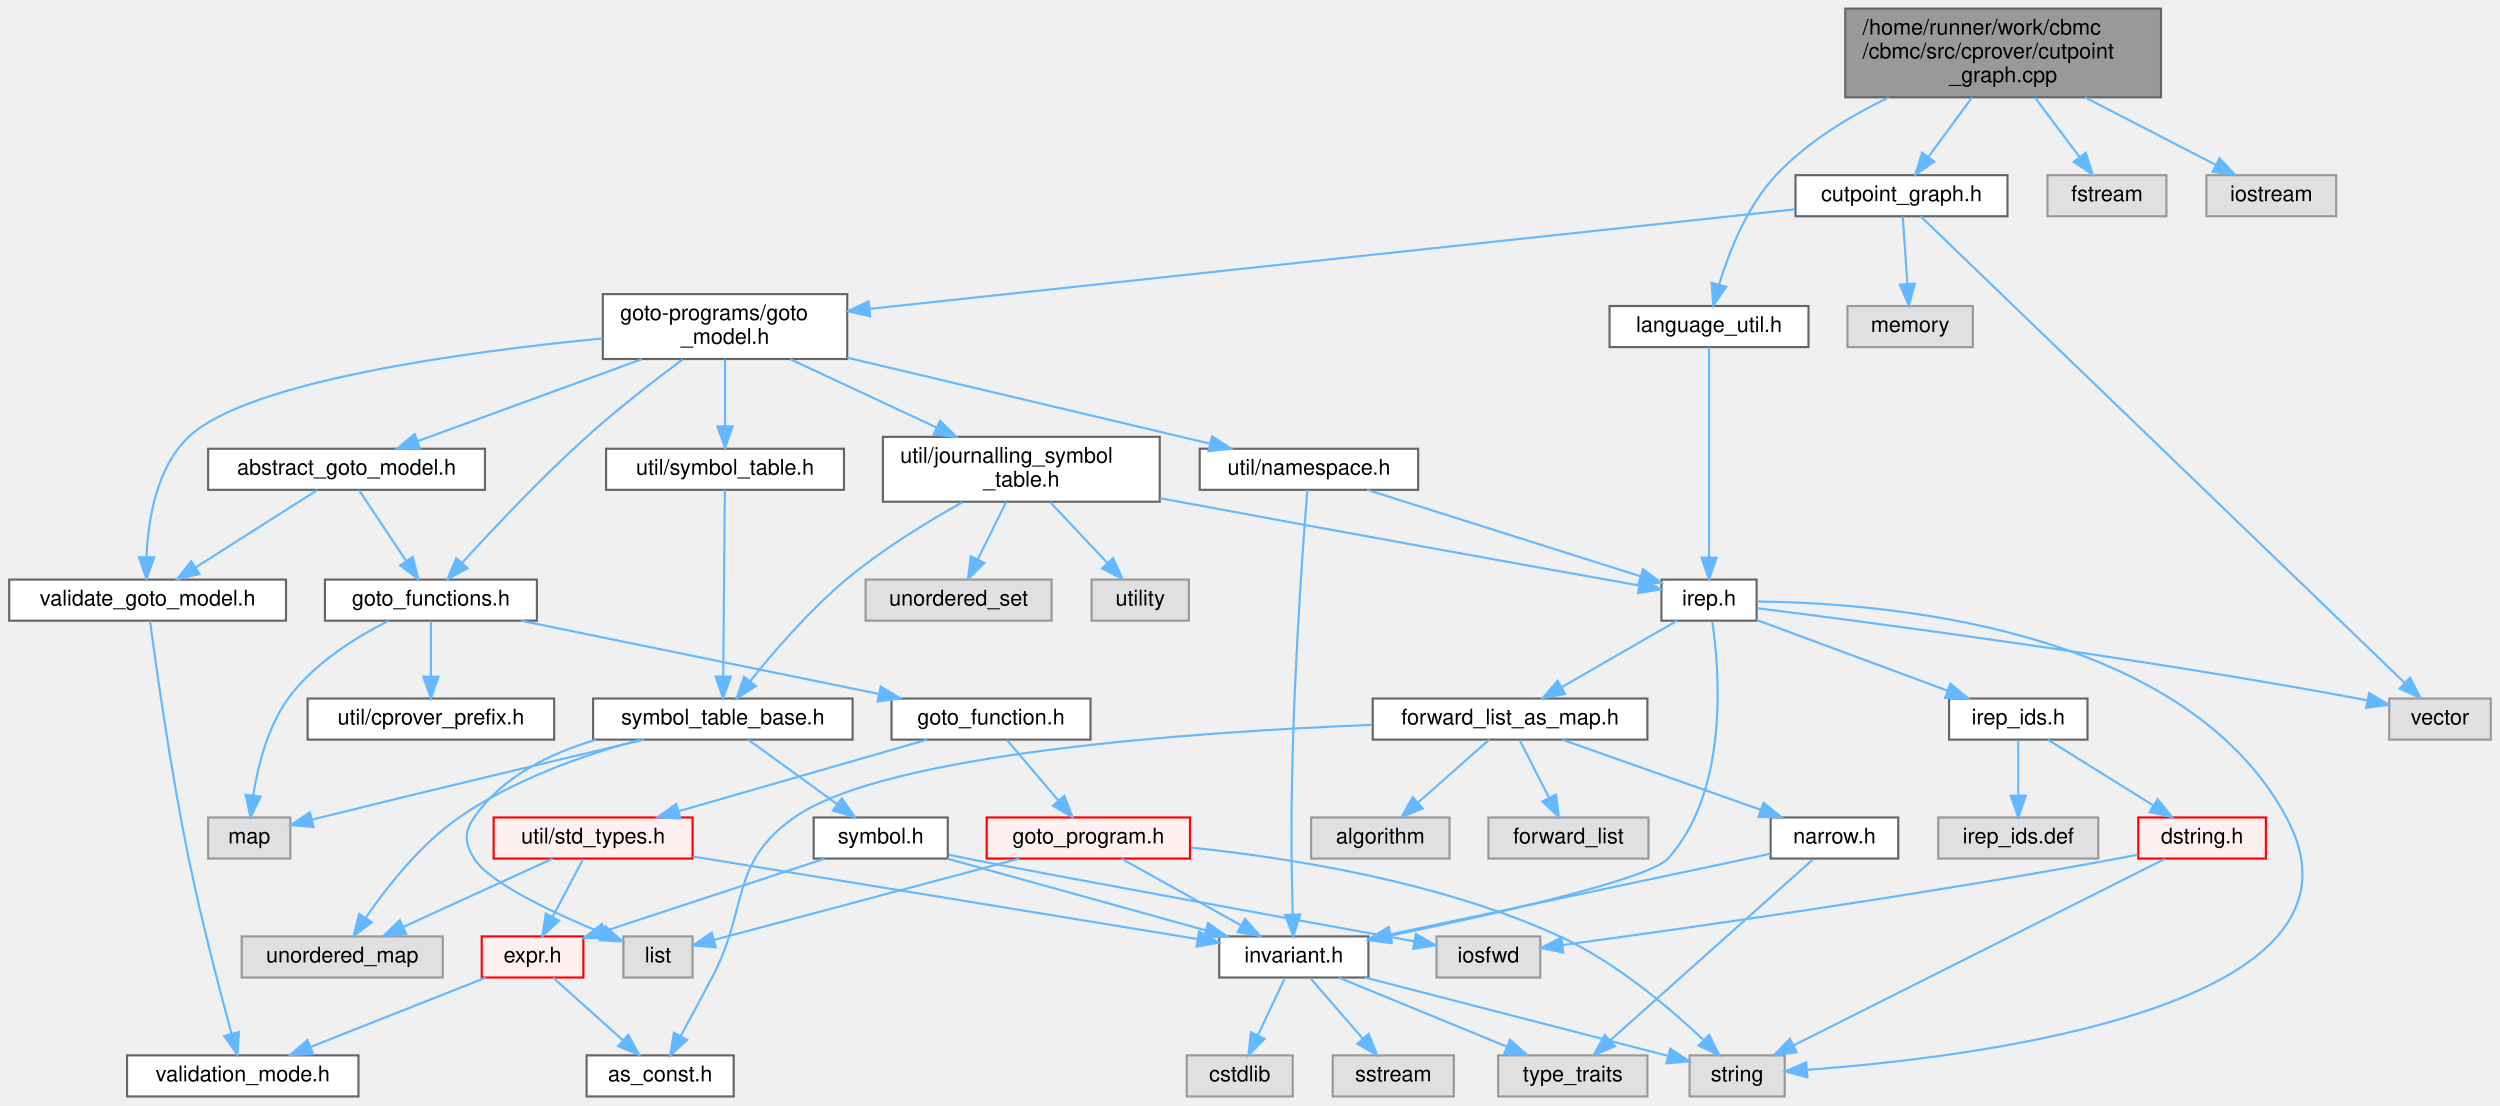
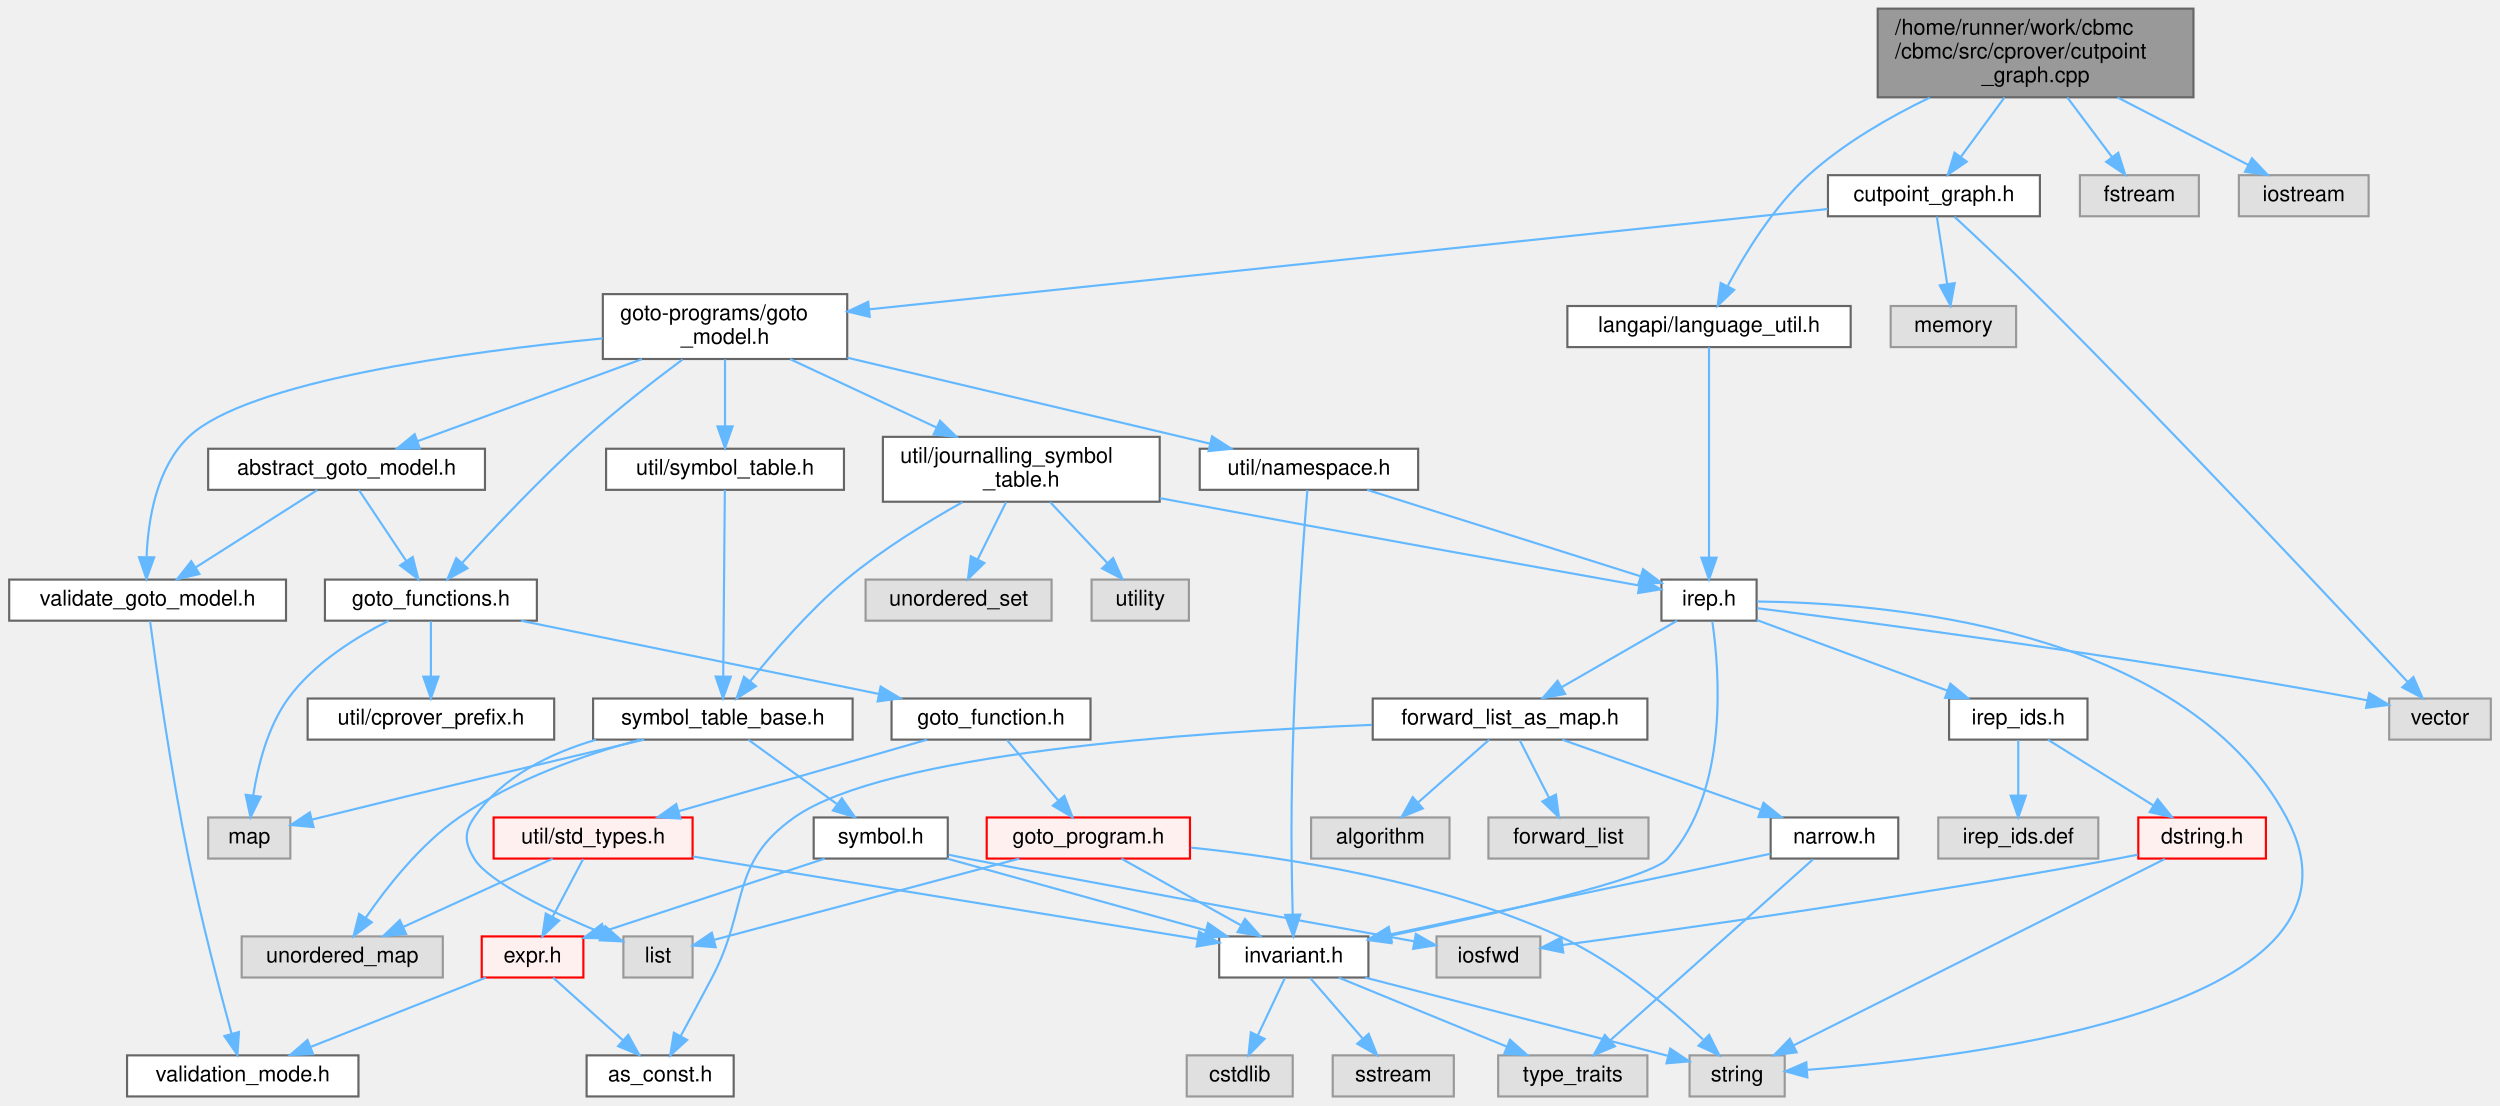
<svg xmlns="http://www.w3.org/2000/svg" xmlns:xlink="http://www.w3.org/1999/xlink" width="1156pt" height="511pt" viewBox="0.00 0.00 1155.50 511.00">
  <g id="graph0" class="graph" transform="scale(1 1) rotate(0) translate(4 507)">
    <g id="Node000001" class="node">
      <g id="a_Node000001">
        <a xlink:title="Cutpoint graph over goto programs.">
-           <polygon fill="#999999" stroke="#666666" points="995,-503 849,-503 849,-462 995,-462 995,-503" />
-           <text text-anchor="start" x="857" y="-491" font-family="Helvetica,sans-Serif" font-size="10.00">/home/runner/work/cbmc</text>
-           <text text-anchor="start" x="857" y="-480" font-family="Helvetica,sans-Serif" font-size="10.00">/cbmc/src/cprover/cutpoint</text>
-           <text text-anchor="middle" x="922" y="-469" font-family="Helvetica,sans-Serif" font-size="10.00">_graph.cpp</text>
+           <polygon fill="#999999" stroke="#666666" points="1010,-503 864,-503 864,-462 1010,-462 1010,-503" />
+           <text text-anchor="start" x="872" y="-491" font-family="Helvetica,sans-Serif" font-size="10.00">/home/runner/work/cbmc</text>
+           <text text-anchor="start" x="872" y="-480" font-family="Helvetica,sans-Serif" font-size="10.00">/cbmc/src/cprover/cutpoint</text>
+           <text text-anchor="middle" x="937" y="-469" font-family="Helvetica,sans-Serif" font-size="10.00">_graph.cpp</text>
        </a>
      </g>
    </g>
    <g id="Node000002" class="node">
      <g id="a_Node000002">
        <a xlink:href="cutpoint__graph_8h.html" target="_top" xlink:title="Cutpoint graph over goto programs.">
-           <polygon fill="white" stroke="#666666" points="924,-426 826,-426 826,-407 924,-407 924,-426" />
-           <text text-anchor="middle" x="875" y="-414" font-family="Helvetica,sans-Serif" font-size="10.00">cutpoint_graph.h</text>
+           <polygon fill="white" stroke="#666666" points="939,-426 841,-426 841,-407 939,-407 939,-426" />
+           <text text-anchor="middle" x="890" y="-414" font-family="Helvetica,sans-Serif" font-size="10.00">cutpoint_graph.h</text>
        </a>
      </g>
    </g>
    <g id="edge1_Node000001_Node000002" class="edge">
      <g id="a_edge1_Node000001_Node000002">
        <a xlink:title=" ">
-           <path fill="none" stroke="#63b8ff" d="M907.64,-461.95C901.22,-453.2 893.72,-442.99 887.52,-434.56" />
-           <polygon fill="#63b8ff" stroke="#63b8ff" points="890.17,-432.25 881.43,-426.26 884.53,-436.39 890.17,-432.25" />
+           <path fill="none" stroke="#63b8ff" d="M922.64,-461.95C916.22,-453.2 908.72,-442.99 902.52,-434.56" />
+           <polygon fill="#63b8ff" stroke="#63b8ff" points="905.17,-432.25 896.43,-426.26 899.53,-436.39 905.17,-432.25" />
        </a>
      </g>
    </g>
    <g id="Node000063" class="node">
      <g id="a_Node000063">
        <a xlink:href="language__util_8h.html" target="_top" xlink:title=" ">
-           <polygon fill="white" stroke="#666666" points="832,-365.5 740,-365.5 740,-346.5 832,-346.5 832,-365.5" />
-           <text text-anchor="middle" x="786" y="-353.5" font-family="Helvetica,sans-Serif" font-size="10.00">language_util.h</text>
+           <polygon fill="white" stroke="#666666" points="851.5,-365.5 720.5,-365.5 720.5,-346.5 851.5,-346.5 851.5,-365.5" />
+           <text text-anchor="middle" x="786" y="-353.5" font-family="Helvetica,sans-Serif" font-size="10.00">langapi/language_util.h</text>
        </a>
      </g>
    </g>
    <g id="edge60_Node000001_Node000063" class="edge">
      <g id="a_edge60_Node000001_Node000063">
        <a xlink:title=" ">
-           <path fill="none" stroke="#63b8ff" d="M869.07,-461.93C850.79,-453.15 831.32,-441.26 817,-426 803.55,-411.66 795.23,-390.51 790.64,-375.4" />
-           <polygon fill="#63b8ff" stroke="#63b8ff" points="793.98,-374.36 787.94,-365.66 787.24,-376.23 793.98,-374.36" />
+           <path fill="none" stroke="#63b8ff" d="M888.07,-461.88C869.21,-452.8 848.3,-440.72 832,-426 815.85,-411.42 802.74,-390.01 794.7,-374.91" />
+           <polygon fill="#63b8ff" stroke="#63b8ff" points="797.64,-372.95 789.98,-365.63 791.4,-376.13 797.64,-372.95" />
        </a>
      </g>
    </g>
    <g id="Node000064" class="node">
      <g id="a_Node000064">
        <a xlink:title=" ">
-           <polygon fill="#e0e0e0" stroke="#999999" points="997.5,-426 942.5,-426 942.5,-407 997.5,-407 997.5,-426" />
-           <text text-anchor="middle" x="970" y="-414" font-family="Helvetica,sans-Serif" font-size="10.00">fstream</text>
+           <polygon fill="#e0e0e0" stroke="#999999" points="1012.5,-426 957.5,-426 957.5,-407 1012.5,-407 1012.5,-426" />
+           <text text-anchor="middle" x="985" y="-414" font-family="Helvetica,sans-Serif" font-size="10.00">fstream</text>
        </a>
      </g>
    </g>
    <g id="edge62_Node000001_Node000064" class="edge">
      <g id="a_edge62_Node000001_Node000064">
        <a xlink:title=" ">
-           <path fill="none" stroke="#63b8ff" d="M936.66,-461.95C943.29,-453.11 951.05,-442.77 957.41,-434.29" />
-           <polygon fill="#63b8ff" stroke="#63b8ff" points="960.23,-436.36 963.43,-426.26 954.63,-432.16 960.23,-436.36" />
+           <path fill="none" stroke="#63b8ff" d="M951.66,-461.95C958.29,-453.11 966.05,-442.77 972.41,-434.29" />
+           <polygon fill="#63b8ff" stroke="#63b8ff" points="975.23,-436.36 978.43,-426.26 969.63,-432.16 975.23,-436.36" />
        </a>
      </g>
    </g>
    <g id="Node000065" class="node">
      <g id="a_Node000065">
        <a xlink:title=" ">
-           <polygon fill="#e0e0e0" stroke="#999999" points="1076,-426 1016,-426 1016,-407 1076,-407 1076,-426" />
-           <text text-anchor="middle" x="1046" y="-414" font-family="Helvetica,sans-Serif" font-size="10.00">iostream</text>
+           <polygon fill="#e0e0e0" stroke="#999999" points="1091,-426 1031,-426 1031,-407 1091,-407 1091,-426" />
+           <text text-anchor="middle" x="1061" y="-414" font-family="Helvetica,sans-Serif" font-size="10.00">iostream</text>
        </a>
      </g>
    </g>
    <g id="edge63_Node000001_Node000065" class="edge">
      <g id="a_edge63_Node000001_Node000065">
        <a xlink:title=" ">
-           <path fill="none" stroke="#63b8ff" d="M959.88,-461.95C979.47,-451.84 1002.87,-439.76 1020.33,-430.75" />
-           <polygon fill="#63b8ff" stroke="#63b8ff" points="1022.07,-433.79 1029.35,-426.09 1018.86,-427.57 1022.07,-433.79" />
+           <path fill="none" stroke="#63b8ff" d="M974.88,-461.95C994.47,-451.84 1017.87,-439.76 1035.33,-430.75" />
+           <polygon fill="#63b8ff" stroke="#63b8ff" points="1037.07,-433.79 1044.35,-426.09 1033.86,-427.57 1037.07,-433.79" />
        </a>
      </g>
    </g>
    <g id="Node000003" class="node">
      <g id="a_Node000003">
        <a xlink:href="goto__model_8h.html" target="_top" xlink:title="Symbol Table + CFG.">
          <polygon fill="white" stroke="#666666" points="387.5,-371 274.5,-371 274.5,-341 387.5,-341 387.5,-371" />
          <text text-anchor="start" x="282.5" y="-359" font-family="Helvetica,sans-Serif" font-size="10.00">goto-programs/goto</text>
          <text text-anchor="middle" x="331" y="-348" font-family="Helvetica,sans-Serif" font-size="10.00">_model.h</text>
        </a>
      </g>
    </g>
    <g id="edge2_Node000002_Node000003" class="edge">
      <g id="a_edge2_Node000002_Node000003">
        <a xlink:title=" ">
-           <path fill="none" stroke="#63b8ff" d="M825.76,-410.21C727.86,-399.68 508.67,-376.11 397.86,-364.19" />
-           <polygon fill="#63b8ff" stroke="#63b8ff" points="398.12,-360.7 387.8,-363.11 397.37,-367.66 398.12,-360.7" />
+           <path fill="none" stroke="#63b8ff" d="M840.88,-410.36C740.41,-399.85 511.32,-375.87 397.6,-363.97" />
+           <polygon fill="#63b8ff" stroke="#63b8ff" points="397.93,-360.49 387.62,-362.93 397.2,-367.45 397.93,-360.49" />
        </a>
      </g>
    </g>
    <g id="Node000007" class="node">
      <g id="a_Node000007">
        <a xlink:title=" ">
          <polygon fill="#e0e0e0" stroke="#999999" points="1147.5,-184 1100.5,-184 1100.5,-165 1147.5,-165 1147.5,-184" />
          <text text-anchor="middle" x="1124" y="-172" font-family="Helvetica,sans-Serif" font-size="10.00">vector</text>
        </a>
      </g>
    </g>
    <g id="edge59_Node000002_Node000007" class="edge">
      <g id="a_edge59_Node000002_Node000007">
        <a xlink:title=" ">
-           <path fill="none" stroke="#63b8ff" d="M883.86,-406.96C920.39,-371.75 1059.59,-237.58 1107.6,-191.3" />
-           <polygon fill="#63b8ff" stroke="#63b8ff" points="1110.21,-193.65 1114.98,-184.19 1105.35,-188.61 1110.21,-193.65" />
+           <path fill="none" stroke="#63b8ff" d="M899.49,-406.77C909.08,-397.89 924.25,-383.68 937,-371 1002.38,-305.95 1077.48,-225.67 1108.93,-191.8" />
+           <polygon fill="#63b8ff" stroke="#63b8ff" points="1111.72,-193.94 1115.95,-184.22 1106.58,-189.18 1111.72,-193.94" />
        </a>
      </g>
    </g>
    <g id="Node000062" class="node">
      <g id="a_Node000062">
        <a xlink:title=" ">
-           <polygon fill="#e0e0e0" stroke="#999999" points="908,-365.5 850,-365.5 850,-346.5 908,-346.5 908,-365.5" />
-           <text text-anchor="middle" x="879" y="-353.5" font-family="Helvetica,sans-Serif" font-size="10.00">memory</text>
+           <polygon fill="#e0e0e0" stroke="#999999" points="928,-365.5 870,-365.5 870,-346.5 928,-346.5 928,-365.5" />
+           <text text-anchor="middle" x="899" y="-353.5" font-family="Helvetica,sans-Serif" font-size="10.00">memory</text>
        </a>
      </g>
    </g>
    <g id="edge58_Node000002_Node000062" class="edge">
      <g id="a_edge58_Node000002_Node000062">
        <a xlink:title=" ">
-           <path fill="none" stroke="#63b8ff" d="M875.59,-406.87C876.15,-398.75 877,-386.31 877.71,-375.89" />
-           <polygon fill="#63b8ff" stroke="#63b8ff" points="881.22,-375.88 878.41,-365.67 874.23,-375.41 881.22,-375.88" />
+           <path fill="none" stroke="#63b8ff" d="M891.33,-406.87C892.59,-398.66 894.53,-386.04 896.15,-375.55" />
+           <polygon fill="#63b8ff" stroke="#63b8ff" points="899.61,-376.08 897.67,-365.67 892.69,-375.02 899.61,-376.08" />
        </a>
      </g>
    </g>
    <g id="Node000004" class="node">
      <g id="a_Node000004">
        <a xlink:href="journalling__symbol__table_8h.html" target="_top" xlink:title="Author: Diffblue Ltd.">
          <polygon fill="white" stroke="#666666" points="532,-305 404,-305 404,-275 532,-275 532,-305" />
          <text text-anchor="start" x="412" y="-293" font-family="Helvetica,sans-Serif" font-size="10.00">util/journalling_symbol</text>
          <text text-anchor="middle" x="468" y="-282" font-family="Helvetica,sans-Serif" font-size="10.00">_table.h</text>
        </a>
      </g>
    </g>
    <g id="edge3_Node000003_Node000004" class="edge">
      <g id="a_edge3_Node000003_Node000004">
        <a xlink:title=" ">
          <path fill="none" stroke="#63b8ff" d="M361.07,-340.95C380.96,-331.66 407.26,-319.38 428.79,-309.32" />
          <polygon fill="#63b8ff" stroke="#63b8ff" points="430.43,-312.42 438,-305.01 427.46,-306.07 430.43,-312.42" />
        </a>
      </g>
    </g>
    <g id="Node000044" class="node">
      <g id="a_Node000044">
        <a xlink:href="namespace_8h.html" target="_top" xlink:title=" ">
          <polygon fill="white" stroke="#666666" points="651.5,-299.5 550.5,-299.5 550.5,-280.5 651.5,-280.5 651.5,-299.5" />
          <text text-anchor="middle" x="601" y="-287.5" font-family="Helvetica,sans-Serif" font-size="10.00">util/namespace.h</text>
        </a>
      </g>
    </g>
    <g id="edge36_Node000003_Node000044" class="edge">
      <g id="a_edge36_Node000003_Node000044">
        <a xlink:title=" ">
          <path fill="none" stroke="#63b8ff" d="M387.6,-341.58C437.45,-329.77 509.11,-312.78 555.37,-301.82" />
          <polygon fill="#63b8ff" stroke="#63b8ff" points="556.2,-305.22 565.12,-299.5 554.58,-298.41 556.2,-305.22" />
        </a>
      </g>
    </g>
    <g id="Node000045" class="node">
      <g id="a_Node000045">
        <a xlink:href="symbol__table_8h.html" target="_top" xlink:title="Author: Diffblue Ltd.">
          <polygon fill="white" stroke="#666666" points="386,-299.5 276,-299.5 276,-280.5 386,-280.5 386,-299.5" />
          <text text-anchor="middle" x="331" y="-287.5" font-family="Helvetica,sans-Serif" font-size="10.00">util/symbol_table.h</text>
        </a>
      </g>
    </g>
    <g id="edge39_Node000003_Node000045" class="edge">
      <g id="a_edge39_Node000003_Node000045">
        <a xlink:title=" ">
          <path fill="none" stroke="#63b8ff" d="M331,-340.8C331,-331.7 331,-319.79 331,-309.9" />
          <polygon fill="#63b8ff" stroke="#63b8ff" points="334.5,-309.84 331,-299.84 327.5,-309.84 334.5,-309.84" />
        </a>
      </g>
    </g>
    <g id="Node000046" class="node">
      <g id="a_Node000046">
        <a xlink:href="abstract__goto__model_8h.html" target="_top" xlink:title="Abstract interface to eager or lazy GOTO models.">
          <polygon fill="white" stroke="#666666" points="220,-299.5 92,-299.5 92,-280.5 220,-280.5 220,-299.5" />
          <text text-anchor="middle" x="156" y="-287.5" font-family="Helvetica,sans-Serif" font-size="10.00">abstract_goto_model.h</text>
        </a>
      </g>
    </g>
    <g id="edge41_Node000003_Node000046" class="edge">
      <g id="a_edge41_Node000003_Node000046">
        <a xlink:title=" ">
          <path fill="none" stroke="#63b8ff" d="M292.6,-340.95C261.5,-329.58 218.17,-313.74 188.71,-302.96" />
          <polygon fill="#63b8ff" stroke="#63b8ff" points="189.88,-299.66 179.29,-299.52 187.48,-306.24 189.88,-299.66" />
        </a>
      </g>
    </g>
    <g id="Node000047" class="node">
      <g id="a_Node000047">
        <a xlink:href="goto__functions_8h.html" target="_top" xlink:title="Goto Programs with Functions.">
          <polygon fill="white" stroke="#666666" points="244,-239 146,-239 146,-220 244,-220 244,-239" />
          <text text-anchor="middle" x="195" y="-227" font-family="Helvetica,sans-Serif" font-size="10.00">goto_functions.h</text>
        </a>
      </g>
    </g>
    <g id="edge56_Node000003_Node000047" class="edge">
      <g id="a_edge56_Node000003_Node000047">
        <a xlink:title=" ">
          <path fill="none" stroke="#63b8ff" d="M311.39,-340.8C298.42,-331.14 281.25,-317.83 267,-305 246.02,-286.12 223.7,-262.39 209.57,-246.85" />
          <polygon fill="#63b8ff" stroke="#63b8ff" points="211.92,-244.23 202.63,-239.14 206.72,-248.92 211.92,-244.23" />
        </a>
      </g>
    </g>
    <g id="Node000061" class="node">
      <g id="a_Node000061">
        <a xlink:href="validate__goto__model_8h.html" target="_top" xlink:title=" ">
          <polygon fill="white" stroke="#666666" points="128,-239 0,-239 0,-220 128,-220 128,-239" />
          <text text-anchor="middle" x="64" y="-227" font-family="Helvetica,sans-Serif" font-size="10.00">validate_goto_model.h</text>
        </a>
      </g>
    </g>
    <g id="edge57_Node000003_Node000061" class="edge">
      <g id="a_edge57_Node000003_Node000061">
        <a xlink:title=" ">
          <path fill="none" stroke="#63b8ff" d="M274.43,-350.52C209.95,-344.25 109.98,-330.64 83,-305 68.06,-290.8 64.23,-266.64 63.54,-249.69" />
          <polygon fill="#63b8ff" stroke="#63b8ff" points="67.04,-249.29 63.47,-239.32 60.04,-249.34 67.04,-249.29" />
        </a>
      </g>
    </g>
    <g id="Node000005" class="node">
      <g id="a_Node000005">
        <a xlink:href="irep_8h.html" target="_top" xlink:title=" ">
          <polygon fill="white" stroke="#666666" points="808,-239 764,-239 764,-220 808,-220 808,-239" />
          <text text-anchor="middle" x="786" y="-227" font-family="Helvetica,sans-Serif" font-size="10.00">irep.h</text>
        </a>
      </g>
    </g>
    <g id="edge4_Node000004_Node000005" class="edge">
      <g id="a_edge4_Node000004_Node000005">
        <a xlink:title=" ">
          <path fill="none" stroke="#63b8ff" d="M532.09,-276.67C535.1,-276.1 538.08,-275.54 541,-275 617.25,-260.76 706.97,-244.62 753.82,-236.24" />
          <polygon fill="#63b8ff" stroke="#63b8ff" points="754.46,-239.68 763.69,-234.48 753.23,-232.79 754.46,-239.68" />
        </a>
      </g>
    </g>
    <g id="Node000028" class="node">
      <g id="a_Node000028">
        <a xlink:href="symbol__table__base_8h.html" target="_top" xlink:title="Author: Diffblue Ltd.">
          <polygon fill="white" stroke="#666666" points="390,-184 270,-184 270,-165 390,-165 390,-184" />
          <text text-anchor="middle" x="330" y="-172" font-family="Helvetica,sans-Serif" font-size="10.00">symbol_table_base.h</text>
        </a>
      </g>
    </g>
    <g id="edge24_Node000004_Node000028" class="edge">
      <g id="a_edge24_Node000004_Node000028">
        <a xlink:title=" ">
          <path fill="none" stroke="#63b8ff" d="M440.81,-274.81C424.43,-265.65 403.61,-252.88 387,-239 370.03,-224.82 353.47,-205.58 342.61,-192.01" />
          <polygon fill="#63b8ff" stroke="#63b8ff" points="345.27,-189.73 336.35,-184.02 339.76,-194.05 345.27,-189.73" />
        </a>
      </g>
    </g>
    <g id="Node000042" class="node">
      <g id="a_Node000042">
        <a xlink:title=" ">
          <polygon fill="#e0e0e0" stroke="#999999" points="482,-239 396,-239 396,-220 482,-220 482,-239" />
          <text text-anchor="middle" x="439" y="-227" font-family="Helvetica,sans-Serif" font-size="10.00">unordered_set</text>
        </a>
      </g>
    </g>
    <g id="edge34_Node000004_Node000042" class="edge">
      <g id="a_edge34_Node000004_Node000042">
        <a xlink:title=" ">
          <path fill="none" stroke="#63b8ff" d="M460.98,-274.84C457.03,-266.87 452.06,-256.84 447.84,-248.33" />
          <polygon fill="#63b8ff" stroke="#63b8ff" points="450.92,-246.67 443.35,-239.27 444.65,-249.78 450.92,-246.67" />
        </a>
      </g>
    </g>
    <g id="Node000043" class="node">
      <g id="a_Node000043">
        <a xlink:title=" ">
          <polygon fill="#e0e0e0" stroke="#999999" points="545.5,-239 500.5,-239 500.5,-220 545.5,-220 545.5,-239" />
          <text text-anchor="middle" x="523" y="-227" font-family="Helvetica,sans-Serif" font-size="10.00">utility</text>
        </a>
      </g>
    </g>
    <g id="edge35_Node000004_Node000043" class="edge">
      <g id="a_edge35_Node000004_Node000043">
        <a xlink:title=" ">
          <path fill="none" stroke="#63b8ff" d="M481.31,-274.84C489.3,-266.35 499.48,-255.52 507.78,-246.69" />
          <polygon fill="#63b8ff" stroke="#63b8ff" points="510.46,-248.95 514.76,-239.27 505.36,-244.15 510.46,-248.95" />
        </a>
      </g>
    </g>
    <g id="Node000006" class="node">
      <g id="a_Node000006">
        <a xlink:title=" ">
          <polygon fill="#e0e0e0" stroke="#999999" points="821,-19 777,-19 777,0 821,0 821,-19" />
          <text text-anchor="middle" x="799" y="-7" font-family="Helvetica,sans-Serif" font-size="10.00">string</text>
        </a>
      </g>
    </g>
    <g id="edge5_Node000005_Node000006" class="edge">
      <g id="a_edge5_Node000005_Node000006">
        <a xlink:title=" ">
          <path fill="none" stroke="#63b8ff" d="M808.26,-228.86C863.36,-228.35 1005.14,-218.13 1053,-129 1100.05,-41.38 910.07,-18.13 831.55,-12.32" />
          <polygon fill="#63b8ff" stroke="#63b8ff" points="831.46,-8.81 821.25,-11.61 830.98,-15.79 831.46,-8.81" />
        </a>
      </g>
    </g>
    <g id="edge6_Node000005_Node000007" class="edge">
      <g id="a_edge6_Node000005_Node000007">
        <a xlink:title=" ">
          <path fill="none" stroke="#63b8ff" d="M808.3,-225.76C858.22,-219.49 982.72,-203.18 1086,-184 1087.45,-183.73 1088.94,-183.44 1090.43,-183.15" />
          <polygon fill="#63b8ff" stroke="#63b8ff" points="1091.27,-186.55 1100.34,-181.07 1089.83,-179.7 1091.27,-186.55" />
        </a>
      </g>
    </g>
    <g id="Node000008" class="node">
      <g id="a_Node000008">
        <a xlink:href="src_2util_2invariant_8h.html" target="_top" xlink:title=" ">
          <polygon fill="white" stroke="#666666" points="628.5,-74 559.5,-74 559.5,-55 628.5,-55 628.5,-74" />
          <text text-anchor="middle" x="594" y="-62" font-family="Helvetica,sans-Serif" font-size="10.00">invariant.h</text>
        </a>
      </g>
    </g>
    <g id="edge7_Node000005_Node000008" class="edge">
      <g id="a_edge7_Node000005_Node000008">
        <a xlink:title=" ">
          <path fill="none" stroke="#63b8ff" d="M787.51,-219.71C790.7,-198.01 795.63,-141.42 767,-110 758.25,-100.4 686.82,-84.3 638.53,-74.32" />
          <polygon fill="#63b8ff" stroke="#63b8ff" points="639.1,-70.87 628.6,-72.29 637.7,-77.72 639.1,-70.87" />
        </a>
      </g>
    </g>
    <g id="Node000012" class="node">
      <g id="a_Node000012">
        <a xlink:href="irep__ids_8h.html" target="_top" xlink:title="util">
          <polygon fill="white" stroke="#666666" points="961,-184 897,-184 897,-165 961,-165 961,-184" />
          <text text-anchor="middle" x="929" y="-172" font-family="Helvetica,sans-Serif" font-size="10.00">irep_ids.h</text>
        </a>
      </g>
    </g>
    <g id="edge12_Node000005_Node000012" class="edge">
      <g id="a_edge12_Node000005_Node000012">
        <a xlink:title=" ">
          <path fill="none" stroke="#63b8ff" d="M808.03,-220.33C831.61,-211.59 869.28,-197.63 896.32,-187.61" />
          <polygon fill="#63b8ff" stroke="#63b8ff" points="897.6,-190.87 905.76,-184.11 895.16,-184.31 897.6,-190.87" />
        </a>
      </g>
    </g>
    <g id="Node000023" class="node">
      <g id="a_Node000023">
        <a xlink:href="forward__list__as__map_8h.html" target="_top" xlink:title=" ">
          <polygon fill="white" stroke="#666666" points="757.5,-184 630.5,-184 630.5,-165 757.5,-165 757.5,-184" />
          <text text-anchor="middle" x="694" y="-172" font-family="Helvetica,sans-Serif" font-size="10.00">forward_list_as_map.h</text>
        </a>
      </g>
    </g>
    <g id="edge17_Node000005_Node000023" class="edge">
      <g id="a_edge17_Node000005_Node000023">
        <a xlink:title=" ">
          <path fill="none" stroke="#63b8ff" d="M771.22,-219.98C756.82,-211.69 734.69,-198.94 717.81,-189.22" />
          <polygon fill="#63b8ff" stroke="#63b8ff" points="719.46,-186.13 709.05,-184.17 715.97,-192.19 719.46,-186.13" />
        </a>
      </g>
    </g>
    <g id="edge10_Node000008_Node000006" class="edge">
      <g id="a_edge10_Node000008_Node000006">
        <a xlink:title=" ">
          <path fill="none" stroke="#63b8ff" d="M626.94,-54.98C665.42,-45.03 728.68,-28.68 766.83,-18.82" />
          <polygon fill="#63b8ff" stroke="#63b8ff" points="768.08,-22.11 776.88,-16.22 766.33,-15.33 768.08,-22.11" />
        </a>
      </g>
    </g>
    <g id="Node000009" class="node">
      <g id="a_Node000009">
        <a xlink:title=" ">
          <polygon fill="#e0e0e0" stroke="#999999" points="593.5,-19 544.5,-19 544.5,0 593.5,0 593.5,-19" />
          <text text-anchor="middle" x="569" y="-7" font-family="Helvetica,sans-Serif" font-size="10.00">cstdlib</text>
        </a>
      </g>
    </g>
    <g id="edge8_Node000008_Node000009" class="edge">
      <g id="a_edge8_Node000008_Node000009">
        <a xlink:title=" ">
          <path fill="none" stroke="#63b8ff" d="M589.87,-54.75C586.49,-47.57 581.58,-37.18 577.38,-28.27" />
          <polygon fill="#63b8ff" stroke="#63b8ff" points="580.48,-26.64 573.05,-19.09 574.15,-29.63 580.48,-26.64" />
        </a>
      </g>
    </g>
    <g id="Node000010" class="node">
      <g id="a_Node000010">
        <a xlink:title=" ">
          <polygon fill="#e0e0e0" stroke="#999999" points="668,-19 612,-19 612,0 668,0 668,-19" />
          <text text-anchor="middle" x="640" y="-7" font-family="Helvetica,sans-Serif" font-size="10.00">sstream</text>
        </a>
      </g>
    </g>
    <g id="edge9_Node000008_Node000010" class="edge">
      <g id="a_edge9_Node000008_Node000010">
        <a xlink:title=" ">
          <path fill="none" stroke="#63b8ff" d="M601.6,-54.75C608.16,-47.18 617.82,-36.05 625.81,-26.84" />
          <polygon fill="#63b8ff" stroke="#63b8ff" points="628.63,-28.94 632.55,-19.09 623.35,-24.35 628.63,-28.94" />
        </a>
      </g>
    </g>
    <g id="Node000011" class="node">
      <g id="a_Node000011">
        <a xlink:title=" ">
          <polygon fill="#e0e0e0" stroke="#999999" points="757.5,-19 688.5,-19 688.5,0 757.5,0 757.5,-19" />
          <text text-anchor="middle" x="723" y="-7" font-family="Helvetica,sans-Serif" font-size="10.00">type_traits</text>
        </a>
      </g>
    </g>
    <g id="edge11_Node000008_Node000011" class="edge">
      <g id="a_edge11_Node000008_Node000011">
        <a xlink:title=" ">
          <path fill="none" stroke="#63b8ff" d="M614.73,-54.98C635.76,-46.34 668.55,-32.87 692.54,-23.02" />
          <polygon fill="#63b8ff" stroke="#63b8ff" points="693.98,-26.21 701.9,-19.17 691.32,-19.73 693.98,-26.21" />
        </a>
      </g>
    </g>
    <g id="Node000013" class="node">
      <g id="a_Node000013">
        <a xlink:href="dstring_8h.html" target="_top" xlink:title="Container for C-Strings.">
          <polygon fill="#fff0f0" stroke="red" points="1043.5,-129 984.5,-129 984.5,-110 1043.5,-110 1043.5,-129" />
          <text text-anchor="middle" x="1014" y="-117" font-family="Helvetica,sans-Serif" font-size="10.00">dstring.h</text>
        </a>
      </g>
    </g>
    <g id="edge13_Node000012_Node000013" class="edge">
      <g id="a_edge13_Node000012_Node000013">
        <a xlink:title=" ">
          <path fill="none" stroke="#63b8ff" d="M942.66,-164.98C955.84,-156.77 976.03,-144.18 991.57,-134.49" />
          <polygon fill="#63b8ff" stroke="#63b8ff" points="993.46,-137.43 1000.09,-129.17 989.76,-131.49 993.46,-137.43" />
        </a>
      </g>
    </g>
    <g id="Node000022" class="node">
      <g id="a_Node000022">
        <a xlink:title=" ">
          <polygon fill="#e0e0e0" stroke="#999999" points="966,-129 892,-129 892,-110 966,-110 966,-129" />
          <text text-anchor="middle" x="929" y="-117" font-family="Helvetica,sans-Serif" font-size="10.00">irep_ids.def</text>
        </a>
      </g>
    </g>
    <g id="edge16_Node000012_Node000022" class="edge">
      <g id="a_edge16_Node000012_Node000022">
        <a xlink:title=" ">
          <path fill="none" stroke="#63b8ff" d="M929,-164.75C929,-157.8 929,-147.85 929,-139.13" />
          <polygon fill="#63b8ff" stroke="#63b8ff" points="932.5,-139.09 929,-129.09 925.5,-139.09 932.5,-139.09" />
        </a>
      </g>
    </g>
    <g id="edge15_Node000013_Node000006" class="edge">
      <g id="a_edge15_Node000013_Node000006">
        <a xlink:title=" ">
          <path fill="none" stroke="#63b8ff" d="M996.77,-109.84C959.17,-90.96 869.58,-45.96 825.05,-23.59" />
          <polygon fill="#63b8ff" stroke="#63b8ff" points="826.52,-20.41 816.01,-19.05 823.38,-26.66 826.52,-20.41" />
        </a>
      </g>
    </g>
    <g id="Node000014" class="node">
      <g id="a_Node000014">
        <a xlink:title=" ">
          <polygon fill="#e0e0e0" stroke="#999999" points="708,-74 660,-74 660,-55 708,-55 708,-74" />
          <text text-anchor="middle" x="684" y="-62" font-family="Helvetica,sans-Serif" font-size="10.00">iosfwd</text>
        </a>
      </g>
    </g>
    <g id="edge14_Node000013_Node000014" class="edge">
      <g id="a_edge14_Node000013_Node000014">
        <a xlink:title=" ">
          <path fill="none" stroke="#63b8ff" d="M984.23,-111.81C981.12,-111.17 978,-110.56 975,-110 882.66,-92.89 772.96,-77.42 718.39,-70.05" />
          <polygon fill="#63b8ff" stroke="#63b8ff" points="718.61,-66.54 708.23,-68.68 717.68,-73.48 718.61,-66.54" />
        </a>
      </g>
    </g>
    <g id="Node000024" class="node">
      <g id="a_Node000024">
        <a xlink:title=" ">
          <polygon fill="#e0e0e0" stroke="#999999" points="666,-129 602,-129 602,-110 666,-110 666,-129" />
          <text text-anchor="middle" x="634" y="-117" font-family="Helvetica,sans-Serif" font-size="10.00">algorithm</text>
        </a>
      </g>
    </g>
    <g id="edge18_Node000023_Node000024" class="edge">
      <g id="a_edge18_Node000023_Node000024">
        <a xlink:title=" ">
          <path fill="none" stroke="#63b8ff" d="M684.36,-164.98C675.49,-157.15 662.13,-145.34 651.39,-135.86" />
          <polygon fill="#63b8ff" stroke="#63b8ff" points="653.63,-133.17 643.82,-129.17 648.99,-138.41 653.63,-133.17" />
        </a>
      </g>
    </g>
    <g id="Node000025" class="node">
      <g id="a_Node000025">
        <a xlink:title=" ">
          <polygon fill="#e0e0e0" stroke="#999999" points="758,-129 684,-129 684,-110 758,-110 758,-129" />
          <text text-anchor="middle" x="721" y="-117" font-family="Helvetica,sans-Serif" font-size="10.00">forward_list</text>
        </a>
      </g>
    </g>
    <g id="edge19_Node000023_Node000025" class="edge">
      <g id="a_edge19_Node000023_Node000025">
        <a xlink:title=" ">
          <path fill="none" stroke="#63b8ff" d="M698.46,-164.75C702.12,-157.57 707.41,-147.18 711.95,-138.27" />
          <polygon fill="#63b8ff" stroke="#63b8ff" points="715.2,-139.59 716.62,-129.09 708.97,-136.41 715.2,-139.59" />
        </a>
      </g>
    </g>
    <g id="Node000026" class="node">
      <g id="a_Node000026">
        <a xlink:href="as__const_8h.html" target="_top" xlink:title=" ">
          <polygon fill="white" stroke="#666666" points="335,-19 267,-19 267,0 335,0 335,-19" />
          <text text-anchor="middle" x="301" y="-7" font-family="Helvetica,sans-Serif" font-size="10.00">as_const.h</text>
        </a>
      </g>
    </g>
    <g id="edge20_Node000023_Node000026" class="edge">
      <g id="a_edge20_Node000023_Node000026">
        <a xlink:title=" ">
          <path fill="none" stroke="#63b8ff" d="M630.15,-171.83C546.3,-168.49 404.79,-158.52 363,-129 332.8,-107.67 342.22,-87.72 325,-55 320.29,-46.05 314.96,-36.15 310.52,-27.96" />
          <polygon fill="#63b8ff" stroke="#63b8ff" points="313.5,-26.12 305.65,-19 307.35,-29.46 313.5,-26.12" />
        </a>
      </g>
    </g>
    <g id="Node000027" class="node">
      <g id="a_Node000027">
        <a xlink:href="narrow_8h.html" target="_top" xlink:title=" ">
          <polygon fill="white" stroke="#666666" points="873.5,-129 814.5,-129 814.5,-110 873.5,-110 873.5,-129" />
          <text text-anchor="middle" x="844" y="-117" font-family="Helvetica,sans-Serif" font-size="10.00">narrow.h</text>
        </a>
      </g>
    </g>
    <g id="edge21_Node000023_Node000027" class="edge">
      <g id="a_edge21_Node000023_Node000027">
        <a xlink:title=" ">
          <path fill="none" stroke="#63b8ff" d="M718.1,-164.98C742.88,-156.23 781.7,-142.51 809.69,-132.62" />
          <polygon fill="#63b8ff" stroke="#63b8ff" points="811.2,-135.8 819.46,-129.17 808.87,-129.2 811.2,-135.8" />
        </a>
      </g>
    </g>
    <g id="edge23_Node000027_Node000008" class="edge">
      <g id="a_edge23_Node000027_Node000008">
        <a xlink:title=" ">
          <path fill="none" stroke="#63b8ff" d="M814.34,-112.21C770.9,-103 689.64,-85.78 638.87,-75.01" />
          <polygon fill="#63b8ff" stroke="#63b8ff" points="639.34,-71.53 628.83,-72.88 637.89,-78.38 639.34,-71.53" />
        </a>
      </g>
    </g>
    <g id="edge22_Node000027_Node000011" class="edge">
      <g id="a_edge22_Node000027_Node000011">
        <a xlink:title=" ">
          <path fill="none" stroke="#63b8ff" d="M834.1,-109.66C813.52,-91.3 765.93,-48.81 740.22,-25.87" />
          <polygon fill="#63b8ff" stroke="#63b8ff" points="742.49,-23.21 732.7,-19.16 737.83,-28.43 742.49,-23.21" />
        </a>
      </g>
    </g>
    <g id="Node000029" class="node">
      <g id="a_Node000029">
        <a xlink:href="symbol_8h.html" target="_top" xlink:title="Symbol table entry.">
          <polygon fill="white" stroke="#666666" points="434,-129 372,-129 372,-110 434,-110 434,-129" />
          <text text-anchor="middle" x="403" y="-117" font-family="Helvetica,sans-Serif" font-size="10.00">symbol.h</text>
        </a>
      </g>
    </g>
    <g id="edge25_Node000028_Node000029" class="edge">
      <g id="a_edge25_Node000028_Node000029">
        <a xlink:title=" ">
          <path fill="none" stroke="#63b8ff" d="M341.73,-164.98C352.73,-157 369.42,-144.88 382.6,-135.31" />
          <polygon fill="#63b8ff" stroke="#63b8ff" points="385.02,-137.88 391.06,-129.17 380.91,-132.21 385.02,-137.88" />
        </a>
      </g>
    </g>
    <g id="Node000018" class="node">
      <g id="a_Node000018">
        <a xlink:title=" ">
          <polygon fill="#e0e0e0" stroke="#999999" points="316,-74 284,-74 284,-55 316,-55 316,-74" />
          <text text-anchor="middle" x="300" y="-62" font-family="Helvetica,sans-Serif" font-size="10.00">list</text>
        </a>
      </g>
    </g>
    <g id="edge31_Node000028_Node000018" class="edge">
      <g id="a_edge31_Node000028_Node000018">
        <a xlink:title=" ">
          <path fill="none" stroke="#63b8ff" d="M271.34,-164.94C249.96,-158.67 227.89,-147.81 215,-129 210.23,-122.03 210.63,-117.22 215,-110 221.72,-98.89 251.79,-84.81 274.27,-75.49" />
          <polygon fill="#63b8ff" stroke="#63b8ff" points="275.69,-78.69 283.65,-71.69 273.07,-72.2 275.69,-78.69" />
        </a>
      </g>
    </g>
    <g id="Node000041" class="node">
      <g id="a_Node000041">
        <a xlink:title=" ">
          <polygon fill="#e0e0e0" stroke="#999999" points="130,-129 92,-129 92,-110 130,-110 130,-129" />
          <text text-anchor="middle" x="111" y="-117" font-family="Helvetica,sans-Serif" font-size="10.00">map</text>
        </a>
      </g>
    </g>
    <g id="edge32_Node000028_Node000041" class="edge">
      <g id="a_edge32_Node000028_Node000041">
        <a xlink:title=" ">
          <path fill="none" stroke="#63b8ff" d="M293.6,-164.99C256.07,-156.17 195.88,-141.89 144,-129 142.74,-128.69 141.45,-128.37 140.16,-128.04" />
          <polygon fill="#63b8ff" stroke="#63b8ff" points="140.74,-124.57 130.18,-125.5 139.01,-131.36 140.74,-124.57" />
        </a>
      </g>
    </g>
    <g id="Node000019" class="node">
      <g id="a_Node000019">
        <a xlink:title=" ">
          <polygon fill="#e0e0e0" stroke="#999999" points="200.5,-74 107.5,-74 107.5,-55 200.5,-55 200.5,-74" />
          <text text-anchor="middle" x="154" y="-62" font-family="Helvetica,sans-Serif" font-size="10.00">unordered_map</text>
        </a>
      </g>
    </g>
    <g id="edge33_Node000028_Node000019" class="edge">
      <g id="a_edge33_Node000028_Node000019">
        <a xlink:title=" ">
          <path fill="none" stroke="#63b8ff" d="M291.58,-164.95C266.27,-158.06 233.26,-146.58 208,-129 190.07,-116.52 174.51,-96.69 164.76,-82.5" />
          <polygon fill="#63b8ff" stroke="#63b8ff" points="167.66,-80.54 159.22,-74.13 161.82,-84.41 167.66,-80.54" />
        </a>
      </g>
    </g>
    <g id="edge30_Node000029_Node000008" class="edge">
      <g id="a_edge30_Node000029_Node000008">
        <a xlink:title=" ">
          <path fill="none" stroke="#63b8ff" d="M433.69,-109.98C466.17,-100.97 517.6,-86.7 553.41,-76.76" />
          <polygon fill="#63b8ff" stroke="#63b8ff" points="554.37,-80.13 563.07,-74.08 552.5,-73.38 554.37,-80.13" />
        </a>
      </g>
    </g>
    <g id="edge26_Node000029_Node000014" class="edge">
      <g id="a_edge26_Node000029_Node000014">
        <a xlink:title=" ">
          <path fill="none" stroke="#63b8ff" d="M434.43,-111.74C437.32,-111.14 440.21,-110.55 443,-110 482.09,-102.24 593.03,-82.01 649.73,-71.71" />
          <polygon fill="#63b8ff" stroke="#63b8ff" points="650.44,-75.14 659.65,-69.91 649.19,-68.25 650.44,-75.14" />
        </a>
      </g>
    </g>
    <g id="Node000030" class="node">
      <g id="a_Node000030">
        <a xlink:href="expr_8h.html" target="_top" xlink:title=" ">
          <polygon fill="#fff0f0" stroke="red" points="265.5,-74 218.5,-74 218.5,-55 265.5,-55 265.5,-74" />
          <text text-anchor="middle" x="242" y="-62" font-family="Helvetica,sans-Serif" font-size="10.00">expr.h</text>
        </a>
      </g>
    </g>
    <g id="edge27_Node000029_Node000030" class="edge">
      <g id="a_edge27_Node000029_Node000030">
        <a xlink:title=" ">
          <path fill="none" stroke="#63b8ff" d="M377.13,-109.98C349.5,-100.89 305.61,-86.44 275.39,-76.49" />
          <polygon fill="#63b8ff" stroke="#63b8ff" points="276.3,-73.11 265.7,-73.3 274.11,-79.75 276.3,-73.11" />
        </a>
      </g>
    </g>
    <g id="edge28_Node000030_Node000026" class="edge">
      <g id="a_edge28_Node000030_Node000026">
        <a xlink:title=" ">
          <path fill="none" stroke="#63b8ff" d="M251.48,-54.98C260.2,-47.15 273.34,-35.34 283.9,-25.86" />
          <polygon fill="#63b8ff" stroke="#63b8ff" points="286.25,-28.46 291.35,-19.17 281.57,-23.25 286.25,-28.46" />
        </a>
      </g>
    </g>
    <g id="Node000037" class="node">
      <g id="a_Node000037">
        <a xlink:href="validation__mode_8h.html" target="_top" xlink:title=" ">
          <polygon fill="white" stroke="#666666" points="161.5,-19 54.5,-19 54.5,0 161.5,0 161.5,-19" />
          <text text-anchor="middle" x="108" y="-7" font-family="Helvetica,sans-Serif" font-size="10.00">validation_mode.h</text>
        </a>
      </g>
    </g>
    <g id="edge29_Node000030_Node000037" class="edge">
      <g id="a_edge29_Node000030_Node000037">
        <a xlink:title=" ">
          <path fill="none" stroke="#63b8ff" d="M220.47,-54.98C198.53,-46.3 164.26,-32.75 139.31,-22.88" />
          <polygon fill="#63b8ff" stroke="#63b8ff" points="140.51,-19.59 129.92,-19.17 137.93,-26.1 140.51,-19.59" />
        </a>
      </g>
    </g>
    <g id="edge38_Node000044_Node000005" class="edge">
      <g id="a_edge38_Node000044_Node000005">
        <a xlink:title=" ">
          <path fill="none" stroke="#63b8ff" d="M627.9,-280.49C661.37,-269.91 718.46,-251.86 754.11,-240.59" />
          <polygon fill="#63b8ff" stroke="#63b8ff" points="755.51,-243.81 763.99,-237.46 753.4,-237.14 755.51,-243.81" />
        </a>
      </g>
    </g>
    <g id="edge37_Node000044_Node000008" class="edge">
      <g id="a_edge37_Node000044_Node000008">
        <a xlink:title=" ">
          <path fill="none" stroke="#63b8ff" d="M600.28,-280.44C598.18,-254.68 592.26,-175.63 593,-110 593.1,-101.49 593.29,-92.07 593.49,-84.09" />
          <polygon fill="#63b8ff" stroke="#63b8ff" points="596.99,-84.12 593.75,-74.03 589.99,-83.94 596.99,-84.12" />
        </a>
      </g>
    </g>
    <g id="edge40_Node000045_Node000028" class="edge">
      <g id="a_edge40_Node000045_Node000028">
        <a xlink:title=" ">
          <path fill="none" stroke="#63b8ff" d="M330.92,-280.47C330.76,-262.23 330.38,-219.07 330.16,-194.14" />
          <polygon fill="#63b8ff" stroke="#63b8ff" points="333.66,-194.1 330.08,-184.13 326.66,-194.16 333.66,-194.1" />
        </a>
      </g>
    </g>
    <g id="edge42_Node000046_Node000047" class="edge">
      <g id="a_edge42_Node000046_Node000047">
        <a xlink:title=" ">
          <path fill="none" stroke="#63b8ff" d="M161.75,-280.37C167.46,-271.81 176.35,-258.47 183.51,-247.74" />
          <polygon fill="#63b8ff" stroke="#63b8ff" points="186.59,-249.43 189.22,-239.17 180.76,-245.55 186.59,-249.43" />
        </a>
      </g>
    </g>
    <g id="edge54_Node000046_Node000061" class="edge">
      <g id="a_edge54_Node000046_Node000061">
        <a xlink:title=" ">
          <path fill="none" stroke="#63b8ff" d="M142.43,-280.37C127.61,-270.95 103.67,-255.73 86.14,-244.58" />
          <polygon fill="#63b8ff" stroke="#63b8ff" points="87.95,-241.58 77.63,-239.17 84.19,-247.49 87.95,-241.58" />
        </a>
      </g>
    </g>
    <g id="edge53_Node000047_Node000041" class="edge">
      <g id="a_edge53_Node000047_Node000041">
        <a xlink:title=" ">
          <path fill="none" stroke="#63b8ff" d="M175.47,-219.96C160.64,-212.52 140.84,-200.34 129,-184 119.44,-170.81 114.95,-152.68 112.84,-139.17" />
          <polygon fill="#63b8ff" stroke="#63b8ff" points="116.3,-138.6 111.58,-129.12 109.35,-139.48 116.3,-138.6" />
        </a>
      </g>
    </g>
    <g id="Node000048" class="node">
      <g id="a_Node000048">
        <a xlink:href="goto__function_8h.html" target="_top" xlink:title="Goto Function.">
          <polygon fill="white" stroke="#666666" points="500,-184 408,-184 408,-165 500,-165 500,-184" />
          <text text-anchor="middle" x="454" y="-172" font-family="Helvetica,sans-Serif" font-size="10.00">goto_function.h</text>
        </a>
      </g>
    </g>
    <g id="edge43_Node000047_Node000048" class="edge">
      <g id="a_edge43_Node000047_Node000048">
        <a xlink:title=" ">
          <path fill="none" stroke="#63b8ff" d="M236.61,-219.98C281.6,-210.78 353.39,-196.09 402.05,-186.13" />
          <polygon fill="#63b8ff" stroke="#63b8ff" points="402.97,-189.52 412.06,-184.08 401.56,-182.66 402.97,-189.52" />
        </a>
      </g>
    </g>
    <g id="Node000060" class="node">
      <g id="a_Node000060">
        <a xlink:href="cprover__prefix_8h.html" target="_top" xlink:title=" ">
          <polygon fill="white" stroke="#666666" points="252,-184 138,-184 138,-165 252,-165 252,-184" />
          <text text-anchor="middle" x="195" y="-172" font-family="Helvetica,sans-Serif" font-size="10.00">util/cprover_prefix.h</text>
        </a>
      </g>
    </g>
    <g id="edge52_Node000047_Node000060" class="edge">
      <g id="a_edge52_Node000047_Node000060">
        <a xlink:title=" ">
          <path fill="none" stroke="#63b8ff" d="M195,-219.75C195,-212.8 195,-202.85 195,-194.13" />
          <polygon fill="#63b8ff" stroke="#63b8ff" points="198.5,-194.09 195,-184.09 191.5,-194.09 198.5,-194.09" />
        </a>
      </g>
    </g>
    <g id="Node000049" class="node">
      <g id="a_Node000049">
        <a xlink:href="std__types_8h.html" target="_top" xlink:title="Pre-defined types.">
          <polygon fill="#fff0f0" stroke="red" points="316,-129 224,-129 224,-110 316,-110 316,-129" />
          <text text-anchor="middle" x="270" y="-117" font-family="Helvetica,sans-Serif" font-size="10.00">util/std_types.h</text>
        </a>
      </g>
    </g>
    <g id="edge44_Node000048_Node000049" class="edge">
      <g id="a_edge44_Node000048_Node000049">
        <a xlink:title=" ">
          <path fill="none" stroke="#63b8ff" d="M424.44,-164.98C393.28,-156.01 344.03,-141.82 309.54,-131.89" />
          <polygon fill="#63b8ff" stroke="#63b8ff" points="310.37,-128.49 299.79,-129.08 308.43,-135.21 310.37,-128.49" />
        </a>
      </g>
    </g>
    <g id="Node000054" class="node">
      <g id="a_Node000054">
        <a xlink:href="goto__program_8h.html" target="_top" xlink:title="Concrete Goto Program.">
          <polygon fill="#fff0f0" stroke="red" points="546,-129 452,-129 452,-110 546,-110 546,-129" />
          <text text-anchor="middle" x="499" y="-117" font-family="Helvetica,sans-Serif" font-size="10.00">goto_program.h</text>
        </a>
      </g>
    </g>
    <g id="edge48_Node000048_Node000054" class="edge">
      <g id="a_edge48_Node000048_Node000054">
        <a xlink:title=" ">
          <path fill="none" stroke="#63b8ff" d="M461.43,-164.75C467.85,-157.18 477.31,-146.05 485.12,-136.84" />
          <polygon fill="#63b8ff" stroke="#63b8ff" points="487.9,-138.98 491.71,-129.09 482.57,-134.45 487.9,-138.98" />
        </a>
      </g>
    </g>
    <g id="edge46_Node000049_Node000008" class="edge">
      <g id="a_edge46_Node000049_Node000008">
        <a xlink:title=" ">
          <path fill="none" stroke="#63b8ff" d="M316.08,-110.96C378.18,-100.8 487.99,-82.84 549.35,-72.8" />
          <polygon fill="#63b8ff" stroke="#63b8ff" points="550.19,-76.21 559.49,-71.14 549.06,-69.3 550.19,-76.21" />
        </a>
      </g>
    </g>
    <g id="edge45_Node000049_Node000030" class="edge">
      <g id="a_edge45_Node000049_Node000030">
        <a xlink:title=" ">
          <path fill="none" stroke="#63b8ff" d="M265.38,-109.75C261.54,-102.49 255.98,-91.95 251.24,-82.98" />
          <polygon fill="#63b8ff" stroke="#63b8ff" points="254.3,-81.3 246.54,-74.09 248.11,-84.57 254.3,-81.3" />
        </a>
      </g>
    </g>
    <g id="edge47_Node000049_Node000019" class="edge">
      <g id="a_edge47_Node000049_Node000019">
        <a xlink:title=" ">
          <path fill="none" stroke="#63b8ff" d="M251.36,-109.98C232.7,-101.46 203.75,-88.23 182.26,-78.41" />
          <polygon fill="#63b8ff" stroke="#63b8ff" points="183.53,-75.14 172.98,-74.17 180.62,-81.51 183.53,-75.14" />
        </a>
      </g>
    </g>
    <g id="edge51_Node000054_Node000006" class="edge">
      <g id="a_edge51_Node000054_Node000006">
        <a xlink:title=" ">
          <path fill="none" stroke="#63b8ff" d="M546.43,-115.07C591.93,-110.37 661.7,-99.37 717,-74 742.68,-62.22 767.69,-41.02 783.2,-26.37" />
          <polygon fill="#63b8ff" stroke="#63b8ff" points="786.05,-28.49 790.79,-19.01 781.17,-23.47 786.05,-28.49" />
        </a>
      </g>
    </g>
    <g id="edge49_Node000054_Node000008" class="edge">
      <g id="a_edge49_Node000054_Node000008">
        <a xlink:title=" ">
          <path fill="none" stroke="#63b8ff" d="M514.26,-109.98C529.13,-101.69 551.98,-88.94 569.42,-79.22" />
          <polygon fill="#63b8ff" stroke="#63b8ff" points="571.43,-82.1 578.46,-74.17 568.02,-75.99 571.43,-82.1" />
        </a>
      </g>
    </g>
    <g id="edge50_Node000054_Node000018" class="edge">
      <g id="a_edge50_Node000054_Node000018">
        <a xlink:title=" ">
          <path fill="none" stroke="#63b8ff" d="M467.03,-109.98C427.83,-99.54 362.15,-82.05 325.94,-72.41" />
          <polygon fill="#63b8ff" stroke="#63b8ff" points="326.69,-68.99 316.13,-69.8 324.89,-75.75 326.69,-68.99" />
        </a>
      </g>
    </g>
    <g id="edge55_Node000061_Node000037" class="edge">
      <g id="a_edge55_Node000061_Node000037">
        <a xlink:title=" ">
          <path fill="none" stroke="#63b8ff" d="M65.13,-219.83C67.74,-200.19 74.62,-150.82 83,-110 88.84,-81.57 97.37,-49.03 102.8,-29.12" />
          <polygon fill="#63b8ff" stroke="#63b8ff" points="106.25,-29.8 105.53,-19.23 99.5,-27.93 106.25,-29.8" />
        </a>
      </g>
    </g>
    <g id="edge61_Node000063_Node000005" class="edge">
      <g id="a_edge61_Node000063_Node000005">
        <a xlink:title=" ">
          <path fill="none" stroke="#63b8ff" d="M786,-346.44C786,-326.54 786,-276.76 786,-249.35" />
          <polygon fill="#63b8ff" stroke="#63b8ff" points="789.5,-249.12 786,-239.12 782.5,-249.12 789.5,-249.12" />
        </a>
      </g>
    </g>
  </g>
</svg>
